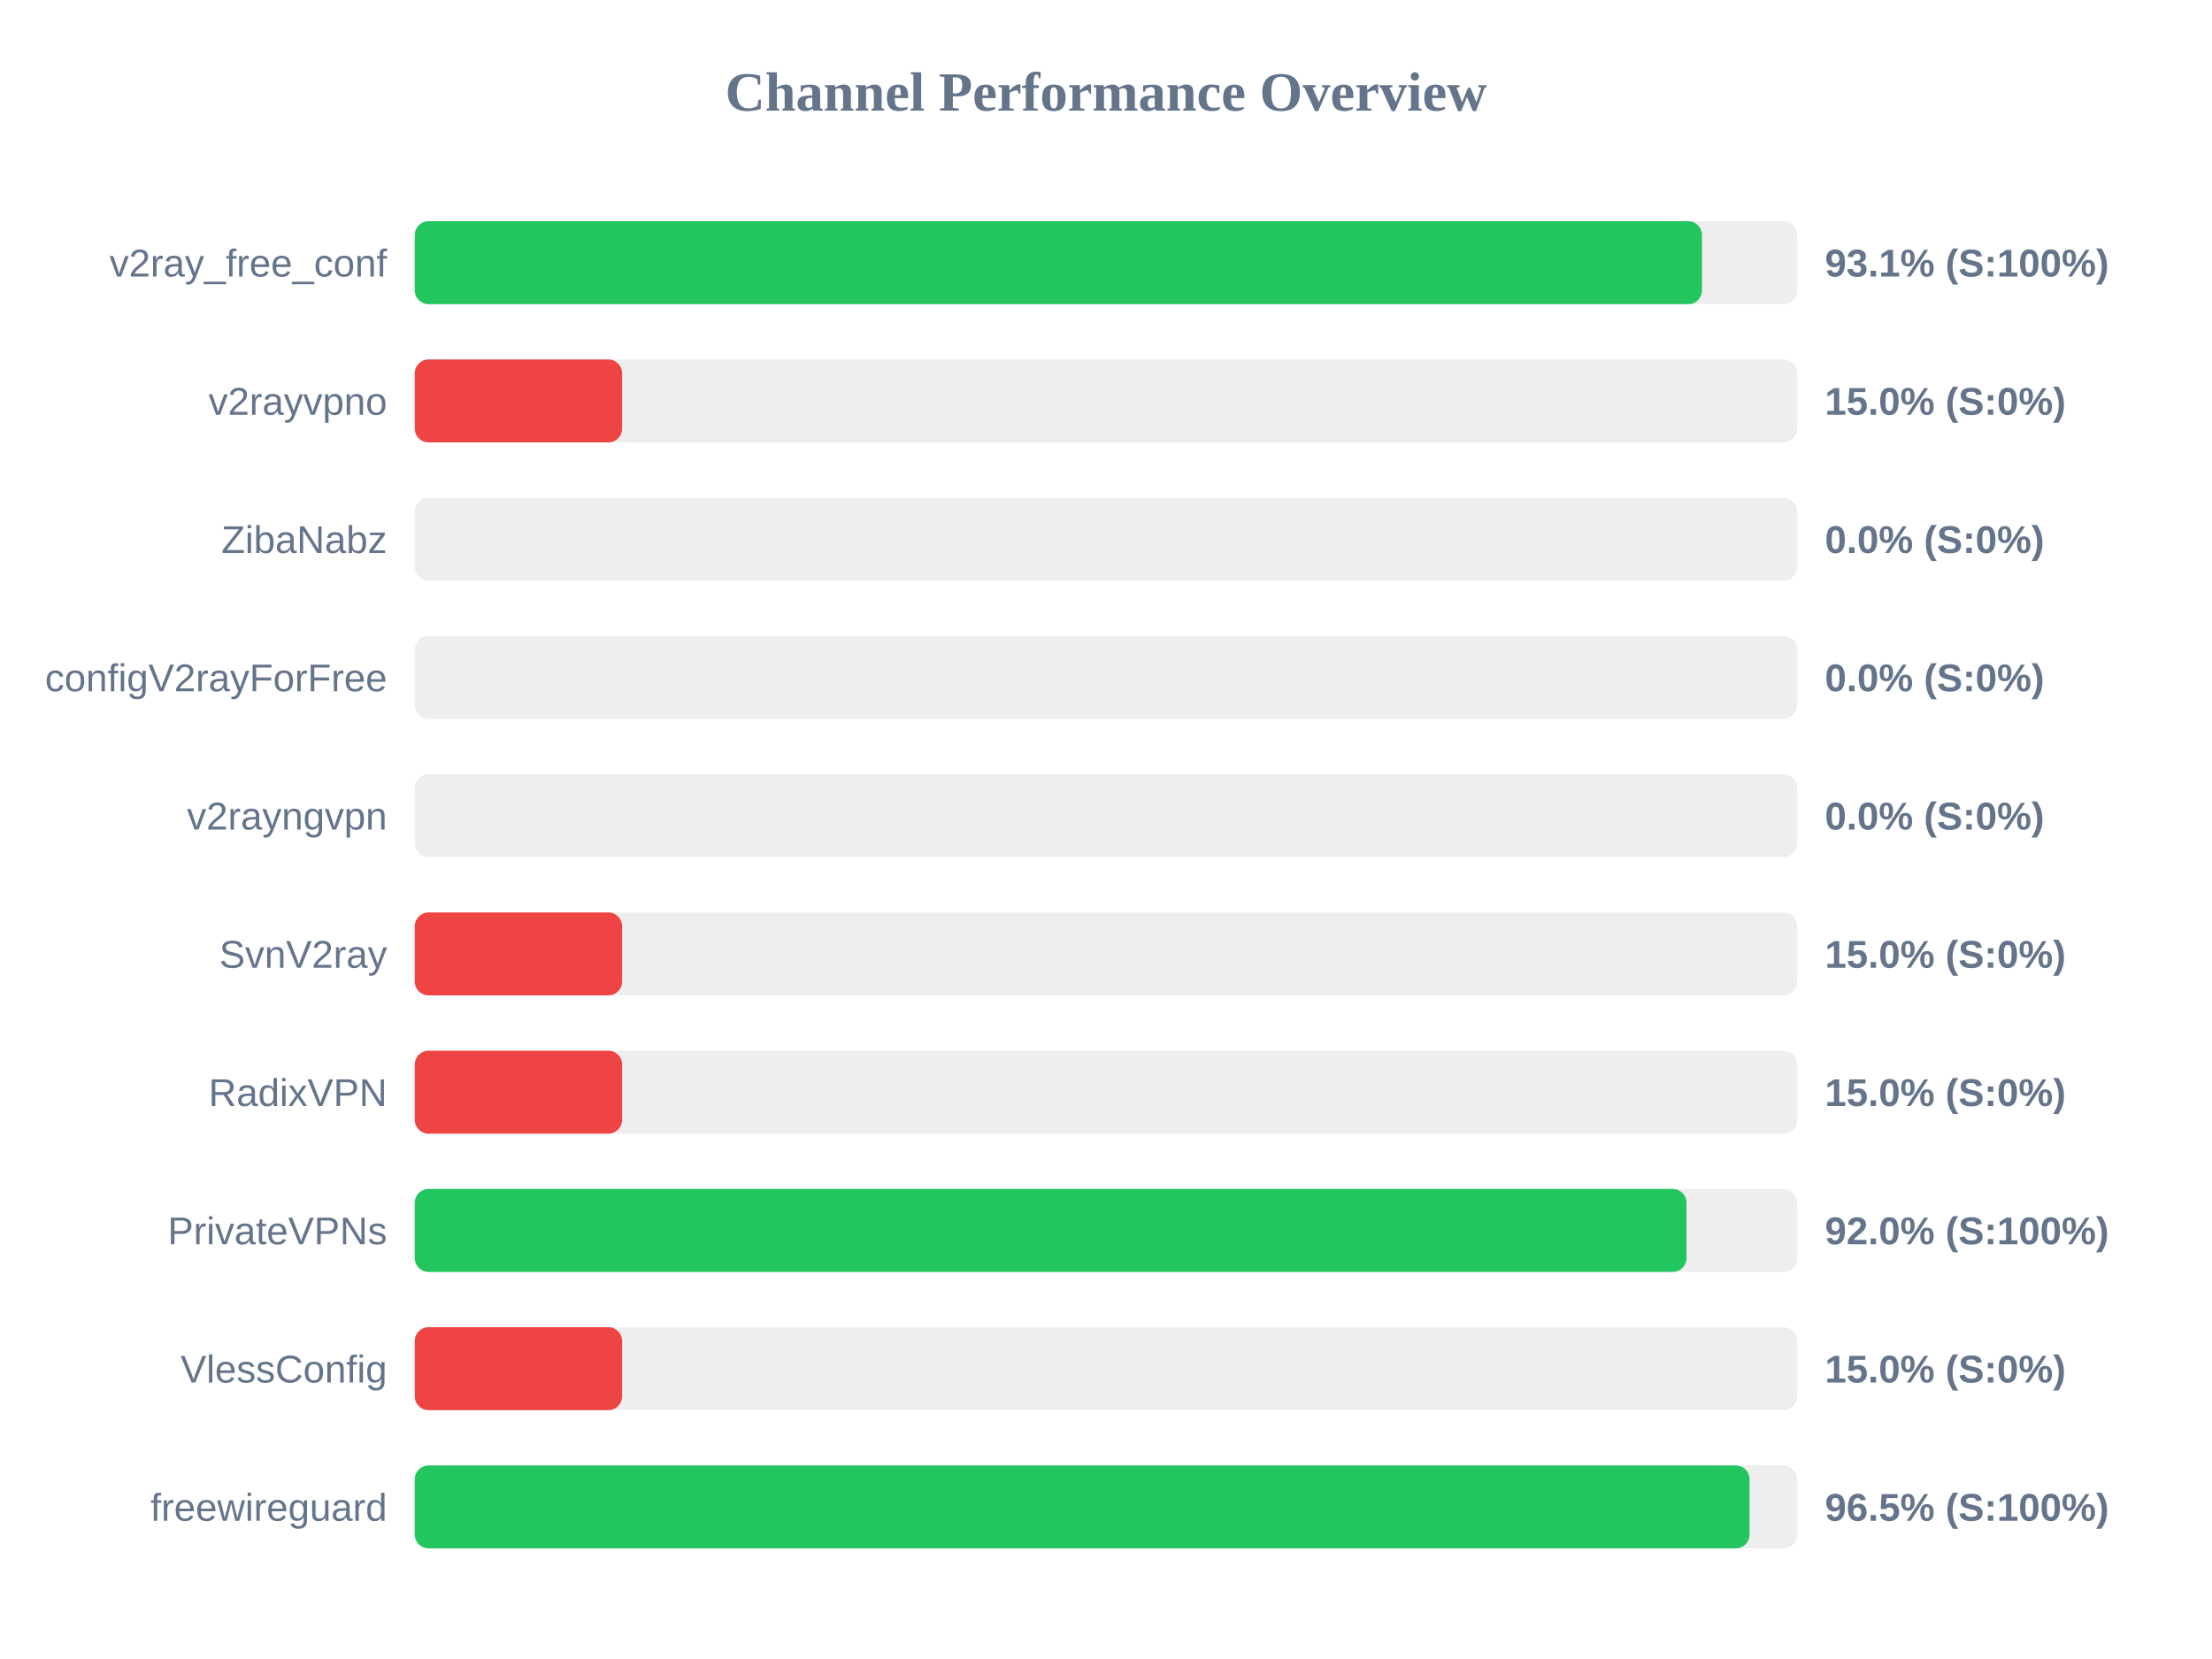
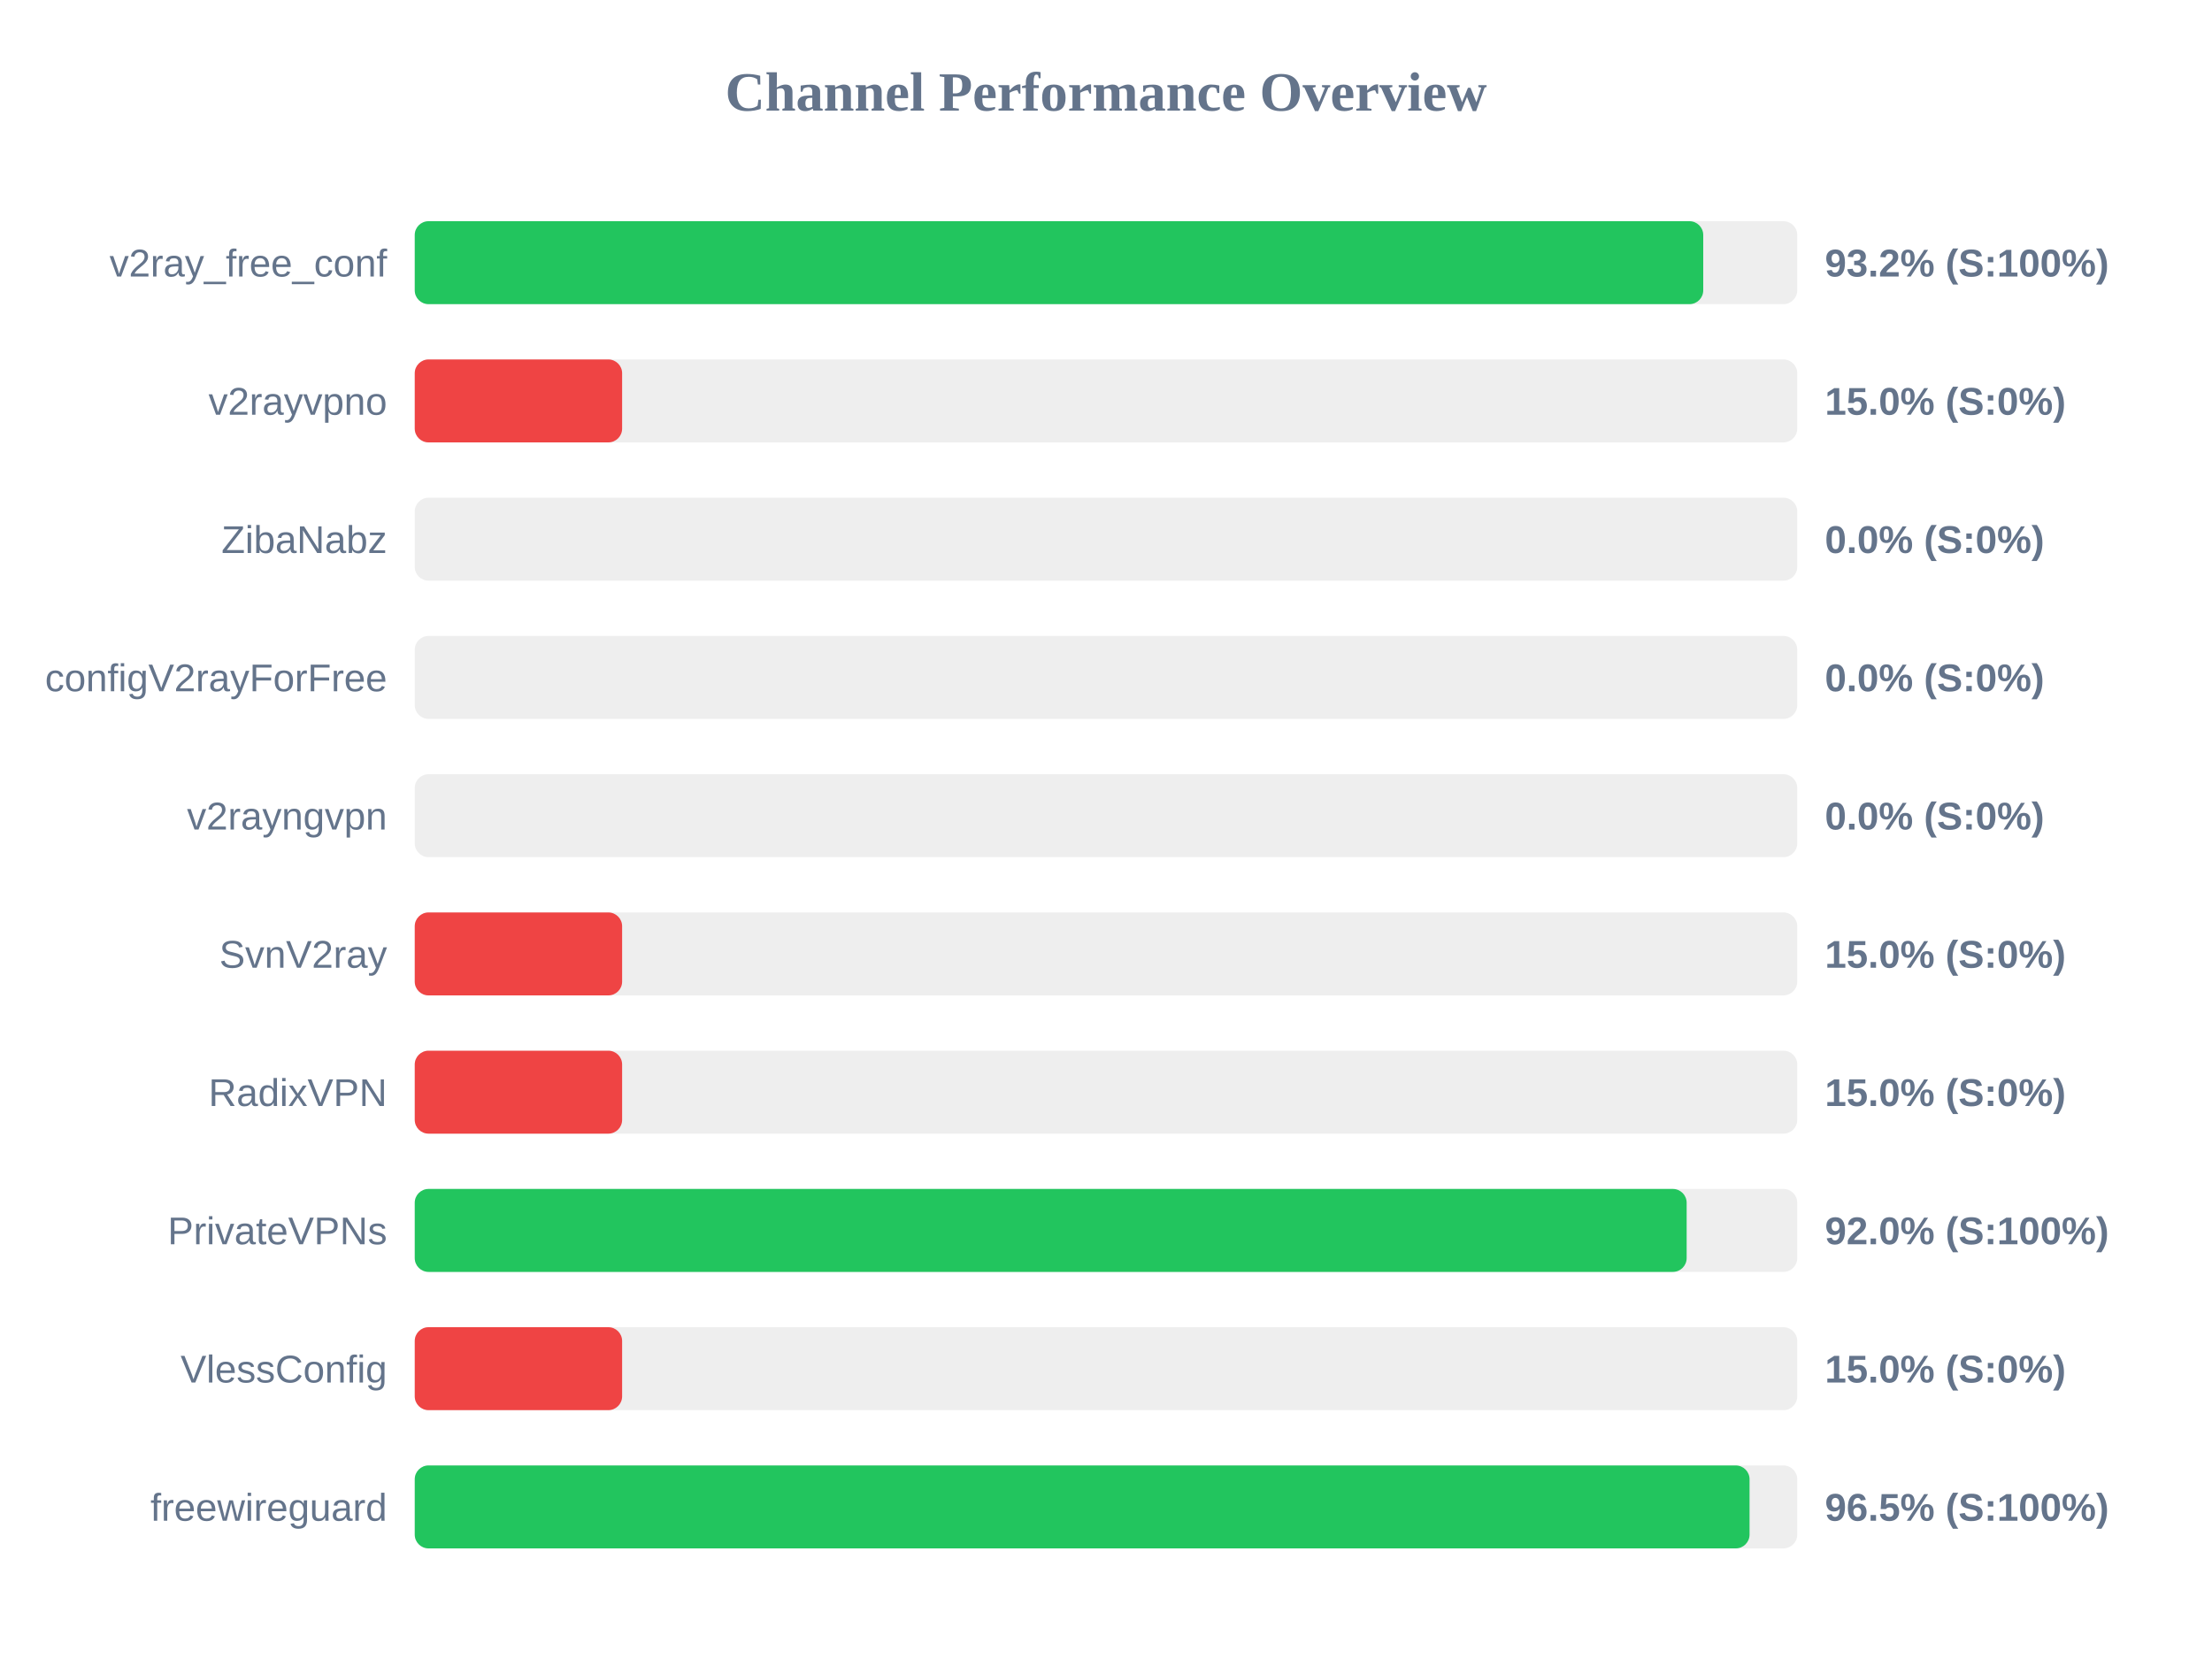
<svg xmlns="http://www.w3.org/2000/svg" width="800" height="600" version="1.1">
  <style>
        .row { font: 14px Arial; fill: #64748b; }
        .score { font: bold 14px Arial; fill: #64748b; }
    </style>
  <text x="400" y="40" text-anchor="middle" font-size="20px" font-weight="bold" fill="#64748b">Channel Performance Overview</text>
  <rect x="150" y="80" width="500" height="30" fill="#eee" rx="5" />
-   <rect x="150" y="80" width="465.55" height="30" fill="#22c55e" rx="5" />
+   <rect x="150" y="80" width="466.0" height="30" fill="#22c55e" rx="5" />
  <text x="140" y="100" text-anchor="end" class="row">v2ray_free_conf</text>
-   <text x="660" y="100" text-anchor="start" class="score">93.1% (S:100%)</text>
+   <text x="660" y="100" text-anchor="start" class="score">93.2% (S:100%)</text>
  <rect x="150" y="130" width="500" height="30" fill="#eee" rx="5" />
  <rect x="150" y="130" width="75.0" height="30" fill="#ef4444" rx="5" />
  <text x="140" y="150" text-anchor="end" class="row">v2rayvpno</text>
  <text x="660" y="150" text-anchor="start" class="score">15.0% (S:0%)</text>
  <rect x="150" y="180" width="500" height="30" fill="#eee" rx="5" />
  <rect x="150" y="180" width="0.0" height="30" fill="#ef4444" rx="5" />
  <text x="140" y="200" text-anchor="end" class="row">ZibaNabz</text>
  <text x="660" y="200" text-anchor="start" class="score">0.0% (S:0%)</text>
  <rect x="150" y="230" width="500" height="30" fill="#eee" rx="5" />
  <rect x="150" y="230" width="0.0" height="30" fill="#ef4444" rx="5" />
  <text x="140" y="250" text-anchor="end" class="row">configV2rayForFree</text>
  <text x="660" y="250" text-anchor="start" class="score">0.0% (S:0%)</text>
  <rect x="150" y="280" width="500" height="30" fill="#eee" rx="5" />
  <rect x="150" y="280" width="0.0" height="30" fill="#ef4444" rx="5" />
  <text x="140" y="300" text-anchor="end" class="row">v2rayngvpn</text>
  <text x="660" y="300" text-anchor="start" class="score">0.0% (S:0%)</text>
  <rect x="150" y="330" width="500" height="30" fill="#eee" rx="5" />
  <rect x="150" y="330" width="75.0" height="30" fill="#ef4444" rx="5" />
  <text x="140" y="350" text-anchor="end" class="row">SvnV2ray</text>
  <text x="660" y="350" text-anchor="start" class="score">15.0% (S:0%)</text>
  <rect x="150" y="380" width="500" height="30" fill="#eee" rx="5" />
  <rect x="150" y="380" width="75.0" height="30" fill="#ef4444" rx="5" />
  <text x="140" y="400" text-anchor="end" class="row">RadixVPN</text>
  <text x="660" y="400" text-anchor="start" class="score">15.0% (S:0%)</text>
  <rect x="150" y="430" width="500" height="30" fill="#eee" rx="5" />
-   <rect x="150" y="430" width="459.95" height="30" fill="#22c55e" rx="5" />
+   <rect x="150" y="430" width="460.0" height="30" fill="#22c55e" rx="5" />
  <text x="140" y="450" text-anchor="end" class="row">PrivateVPNs</text>
  <text x="660" y="450" text-anchor="start" class="score">92.0% (S:100%)</text>
  <rect x="150" y="480" width="500" height="30" fill="#eee" rx="5" />
  <rect x="150" y="480" width="75.0" height="30" fill="#ef4444" rx="5" />
  <text x="140" y="500" text-anchor="end" class="row">VlessConfig</text>
  <text x="660" y="500" text-anchor="start" class="score">15.0% (S:0%)</text>
  <rect x="150" y="530" width="500" height="30" fill="#eee" rx="5" />
  <rect x="150" y="530" width="482.75" height="30" fill="#22c55e" rx="5" />
  <text x="140" y="550" text-anchor="end" class="row">freewireguard</text>
  <text x="660" y="550" text-anchor="start" class="score">96.5% (S:100%)</text>
</svg>
